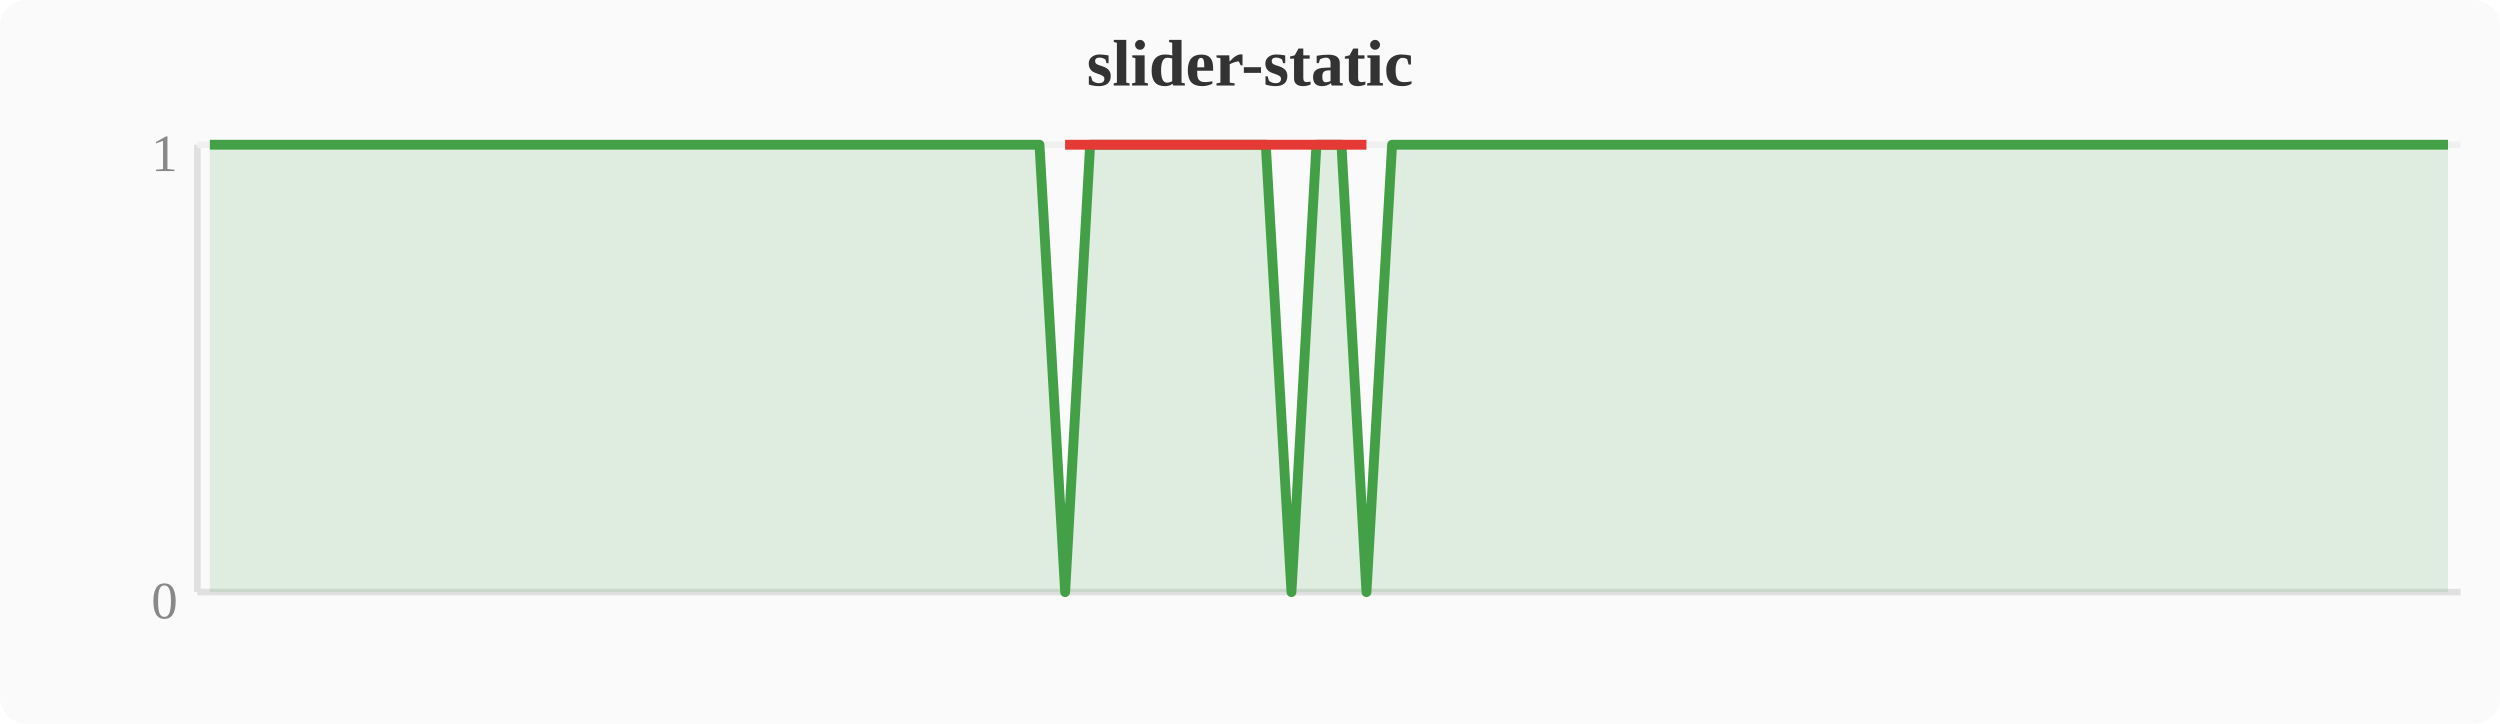
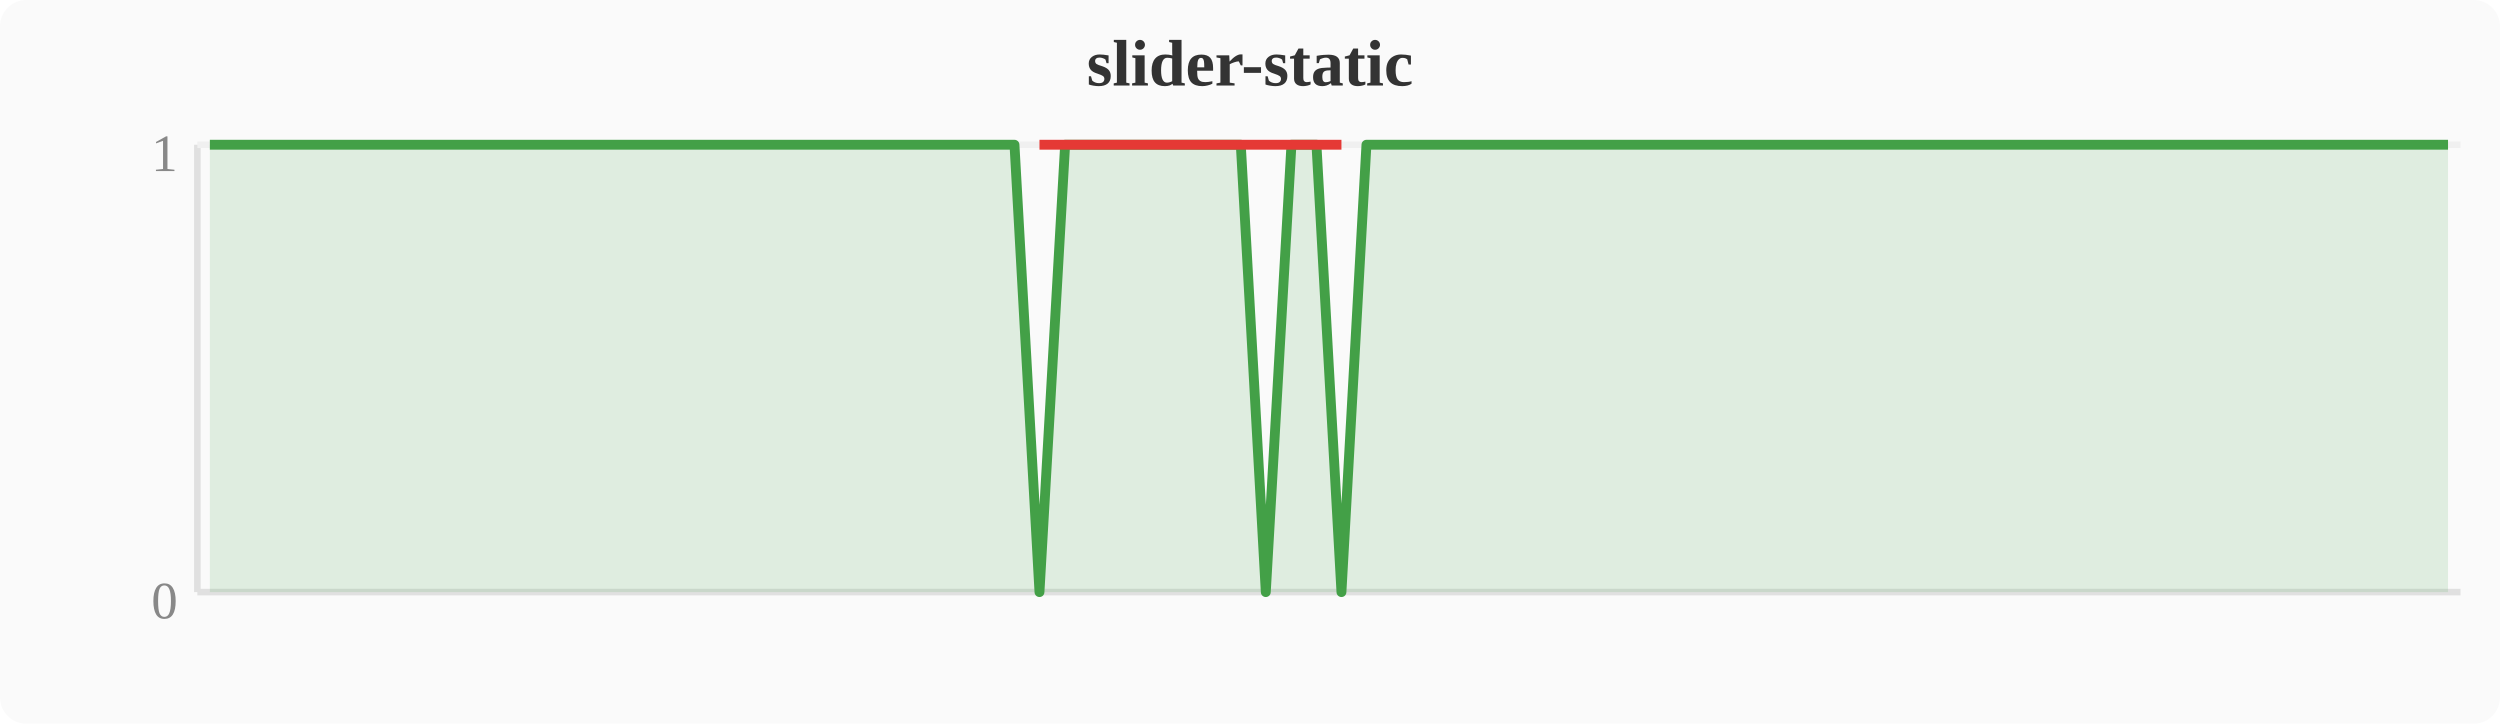
<svg xmlns="http://www.w3.org/2000/svg" width="380" height="110" viewBox="0 0 380 110">
  <rect width="380" height="110" fill="#fafafa" rx="4" />
  <text x="190" y="13" text-anchor="middle" font-size="10" font-weight="bold" fill="#333">slider-static</text>
  <line x1="30" y1="22" x2="30" y2="90" stroke="#e0e0e0" stroke-width="1" />
  <line x1="30" y1="90" x2="374" y2="90" stroke="#e0e0e0" stroke-width="1" />
  <line x1="30" y1="22" x2="374" y2="22" stroke="#f0f0f0" stroke-width="1" />
  <text x="27" y="94" text-anchor="end" font-size="8" fill="#888">0</text>
  <text x="27" y="26" text-anchor="end" font-size="8" fill="#888">1</text>
-   <polygon points="31.9,22.0 35.7,22.0 39.6,22.0 43.4,22.0 47.2,22.0 51.0,22.0 54.8,22.0 58.7,22.0 62.5,22.0 66.3,22.0 70.1,22.0 74.0,22.0 77.8,22.0 81.6,22.0 85.4,22.0 89.2,22.0 93.1,22.0 96.9,22.0 100.7,22.0 104.5,22.0 108.4,22.0 112.2,22.0 116.0,22.0 119.8,22.0 123.6,22.0 127.5,22.0 131.3,22.0 135.1,22.0 138.9,22.0 142.8,22.0 146.6,22.0 150.4,22.0 154.2,22.0 158.0,22.0 161.9,90.0 165.7,22.0 169.5,22.0 173.3,22.0 177.2,22.0 181.0,22.0 184.8,22.0 188.6,22.0 192.4,22.0 196.3,90.0 200.1,22.0 203.9,22.0 207.7,90.0 211.6,22.0 215.4,22.0 219.2,22.0 223.0,22.0 226.8,22.0 230.7,22.0 234.5,22.0 238.3,22.0 242.1,22.0 246.0,22.0 249.8,22.0 253.6,22.0 257.4,22.0 261.2,22.0 265.1,22.0 268.9,22.0 272.7,22.0 276.5,22.0 280.4,22.0 284.2,22.0 288.0,22.0 291.8,22.0 295.6,22.0 299.5,22.0 303.3,22.0 307.1,22.0 310.9,22.0 314.8,22.0 318.6,22.0 322.4,22.0 326.2,22.0 330.0,22.0 333.9,22.0 337.7,22.0 341.5,22.0 345.3,22.0 349.2,22.0 353.0,22.0 356.8,22.0 360.6,22.0 364.4,22.0 368.3,22.0 372.1,22.0 372.1,90 31.9,90" fill="#43a047" opacity="0.15" />
-   <polyline points="31.9,22.0 35.7,22.0 39.6,22.0 43.4,22.0 47.2,22.0 51.0,22.0 54.8,22.0 58.7,22.0 62.5,22.0 66.3,22.0 70.1,22.0 74.0,22.0 77.8,22.0 81.6,22.0 85.4,22.0 89.2,22.0 93.1,22.0 96.9,22.0 100.7,22.0 104.5,22.0 108.4,22.0 112.2,22.0 116.0,22.0 119.8,22.0 123.6,22.0 127.5,22.0 131.3,22.0 135.1,22.0 138.9,22.0 142.8,22.0 146.6,22.0 150.4,22.0 154.2,22.0 158.0,22.0 161.9,90.0 165.7,22.0 169.5,22.0 173.3,22.0 177.2,22.0 181.0,22.0 184.8,22.0 188.6,22.0 192.4,22.0 196.3,90.0 200.1,22.0 203.9,22.0 207.7,90.0 211.6,22.0 215.4,22.0 219.2,22.0 223.0,22.0 226.8,22.0 230.7,22.0 234.5,22.0 238.3,22.0 242.1,22.0 246.0,22.0 249.8,22.0 253.6,22.0 257.4,22.0 261.2,22.0 265.1,22.0 268.9,22.0 272.7,22.0 276.5,22.0 280.4,22.0 284.2,22.0 288.0,22.0 291.8,22.0 295.6,22.0 299.5,22.0 303.3,22.0 307.1,22.0 310.9,22.0 314.8,22.0 318.6,22.0 322.4,22.0 326.2,22.0 330.0,22.0 333.9,22.0 337.7,22.0 341.5,22.0 345.3,22.0 349.2,22.0 353.0,22.0 356.8,22.0 360.6,22.0 364.4,22.0 368.3,22.0 372.1,22.0" fill="none" stroke="#43a047" stroke-width="1.5" stroke-linejoin="round" />
-   <polyline points="161.9,22.0 196.3,22.0 207.7,22.0" fill="none" stroke="#e53935" stroke-width="1.5" stroke-linejoin="round" />
+   <polygon points="31.9,22.0 35.7,22.0 39.6,22.0 43.4,22.0 47.2,22.0 51.0,22.0 54.8,22.0 58.7,22.0 62.5,22.0 66.3,22.0 70.1,22.0 74.0,22.0 77.8,22.0 81.6,22.0 85.4,22.0 89.2,22.0 93.1,22.0 96.9,22.0 100.7,22.0 104.5,22.0 108.4,22.0 112.2,22.0 116.0,22.0 119.8,22.0 123.6,22.0 127.5,22.0 131.3,22.0 135.1,22.0 138.9,22.0 142.8,22.0 146.6,22.0 150.4,22.0 154.2,22.0 158.0,90.0 161.9,22.0 165.7,22.0 169.5,22.0 173.3,22.0 177.2,22.0 181.0,22.0 184.8,22.0 188.6,22.0 192.4,90.0 196.3,22.0 200.1,22.0 203.9,90.0 207.7,22.0 211.6,22.0 215.4,22.0 219.2,22.0 223.0,22.0 226.8,22.0 230.7,22.0 234.5,22.0 238.3,22.0 242.1,22.0 246.0,22.0 249.8,22.0 253.6,22.0 257.4,22.0 261.2,22.0 265.1,22.0 268.9,22.0 272.7,22.0 276.5,22.0 280.4,22.0 284.2,22.0 288.0,22.0 291.8,22.0 295.6,22.0 299.5,22.0 303.3,22.0 307.1,22.0 310.9,22.0 314.8,22.0 318.6,22.0 322.4,22.0 326.2,22.0 330.0,22.0 333.9,22.0 337.7,22.0 341.5,22.0 345.3,22.0 349.2,22.0 353.0,22.0 356.8,22.0 360.6,22.0 364.4,22.0 368.3,22.0 372.1,22.0 372.1,90 31.9,90" fill="#43a047" opacity="0.15" />
+   <polyline points="31.9,22.0 35.7,22.0 39.6,22.0 43.4,22.0 47.2,22.0 51.0,22.0 54.8,22.0 58.7,22.0 62.5,22.0 66.3,22.0 70.1,22.0 74.0,22.0 77.8,22.0 81.6,22.0 85.4,22.0 89.2,22.0 93.1,22.0 96.9,22.0 100.7,22.0 104.5,22.0 108.4,22.0 112.2,22.0 116.0,22.0 119.8,22.0 123.6,22.0 127.5,22.0 131.3,22.0 135.1,22.0 138.9,22.0 142.8,22.0 146.6,22.0 150.4,22.0 154.2,22.0 158.0,90.0 161.9,22.0 165.7,22.0 169.5,22.0 173.3,22.0 177.2,22.0 181.0,22.0 184.8,22.0 188.6,22.0 192.4,90.0 196.3,22.0 200.1,22.0 203.9,90.0 207.7,22.0 211.6,22.0 215.4,22.0 219.2,22.0 223.0,22.0 226.8,22.0 230.7,22.0 234.5,22.0 238.3,22.0 242.1,22.0 246.0,22.0 249.8,22.0 253.6,22.0 257.4,22.0 261.2,22.0 265.1,22.0 268.9,22.0 272.7,22.0 276.5,22.0 280.4,22.0 284.2,22.0 288.0,22.0 291.8,22.0 295.6,22.0 299.5,22.0 303.3,22.0 307.1,22.0 310.9,22.0 314.8,22.0 318.6,22.0 322.4,22.0 326.2,22.0 330.0,22.0 333.9,22.0 337.7,22.0 341.5,22.0 345.3,22.0 349.2,22.0 353.0,22.0 356.8,22.0 360.6,22.0 364.4,22.0 368.3,22.0 372.1,22.0" fill="none" stroke="#43a047" stroke-width="1.5" stroke-linejoin="round" />
+   <polyline points="158.0,22.0 192.4,22.0 203.9,22.0" fill="none" stroke="#e53935" stroke-width="1.5" stroke-linejoin="round" />
</svg>
